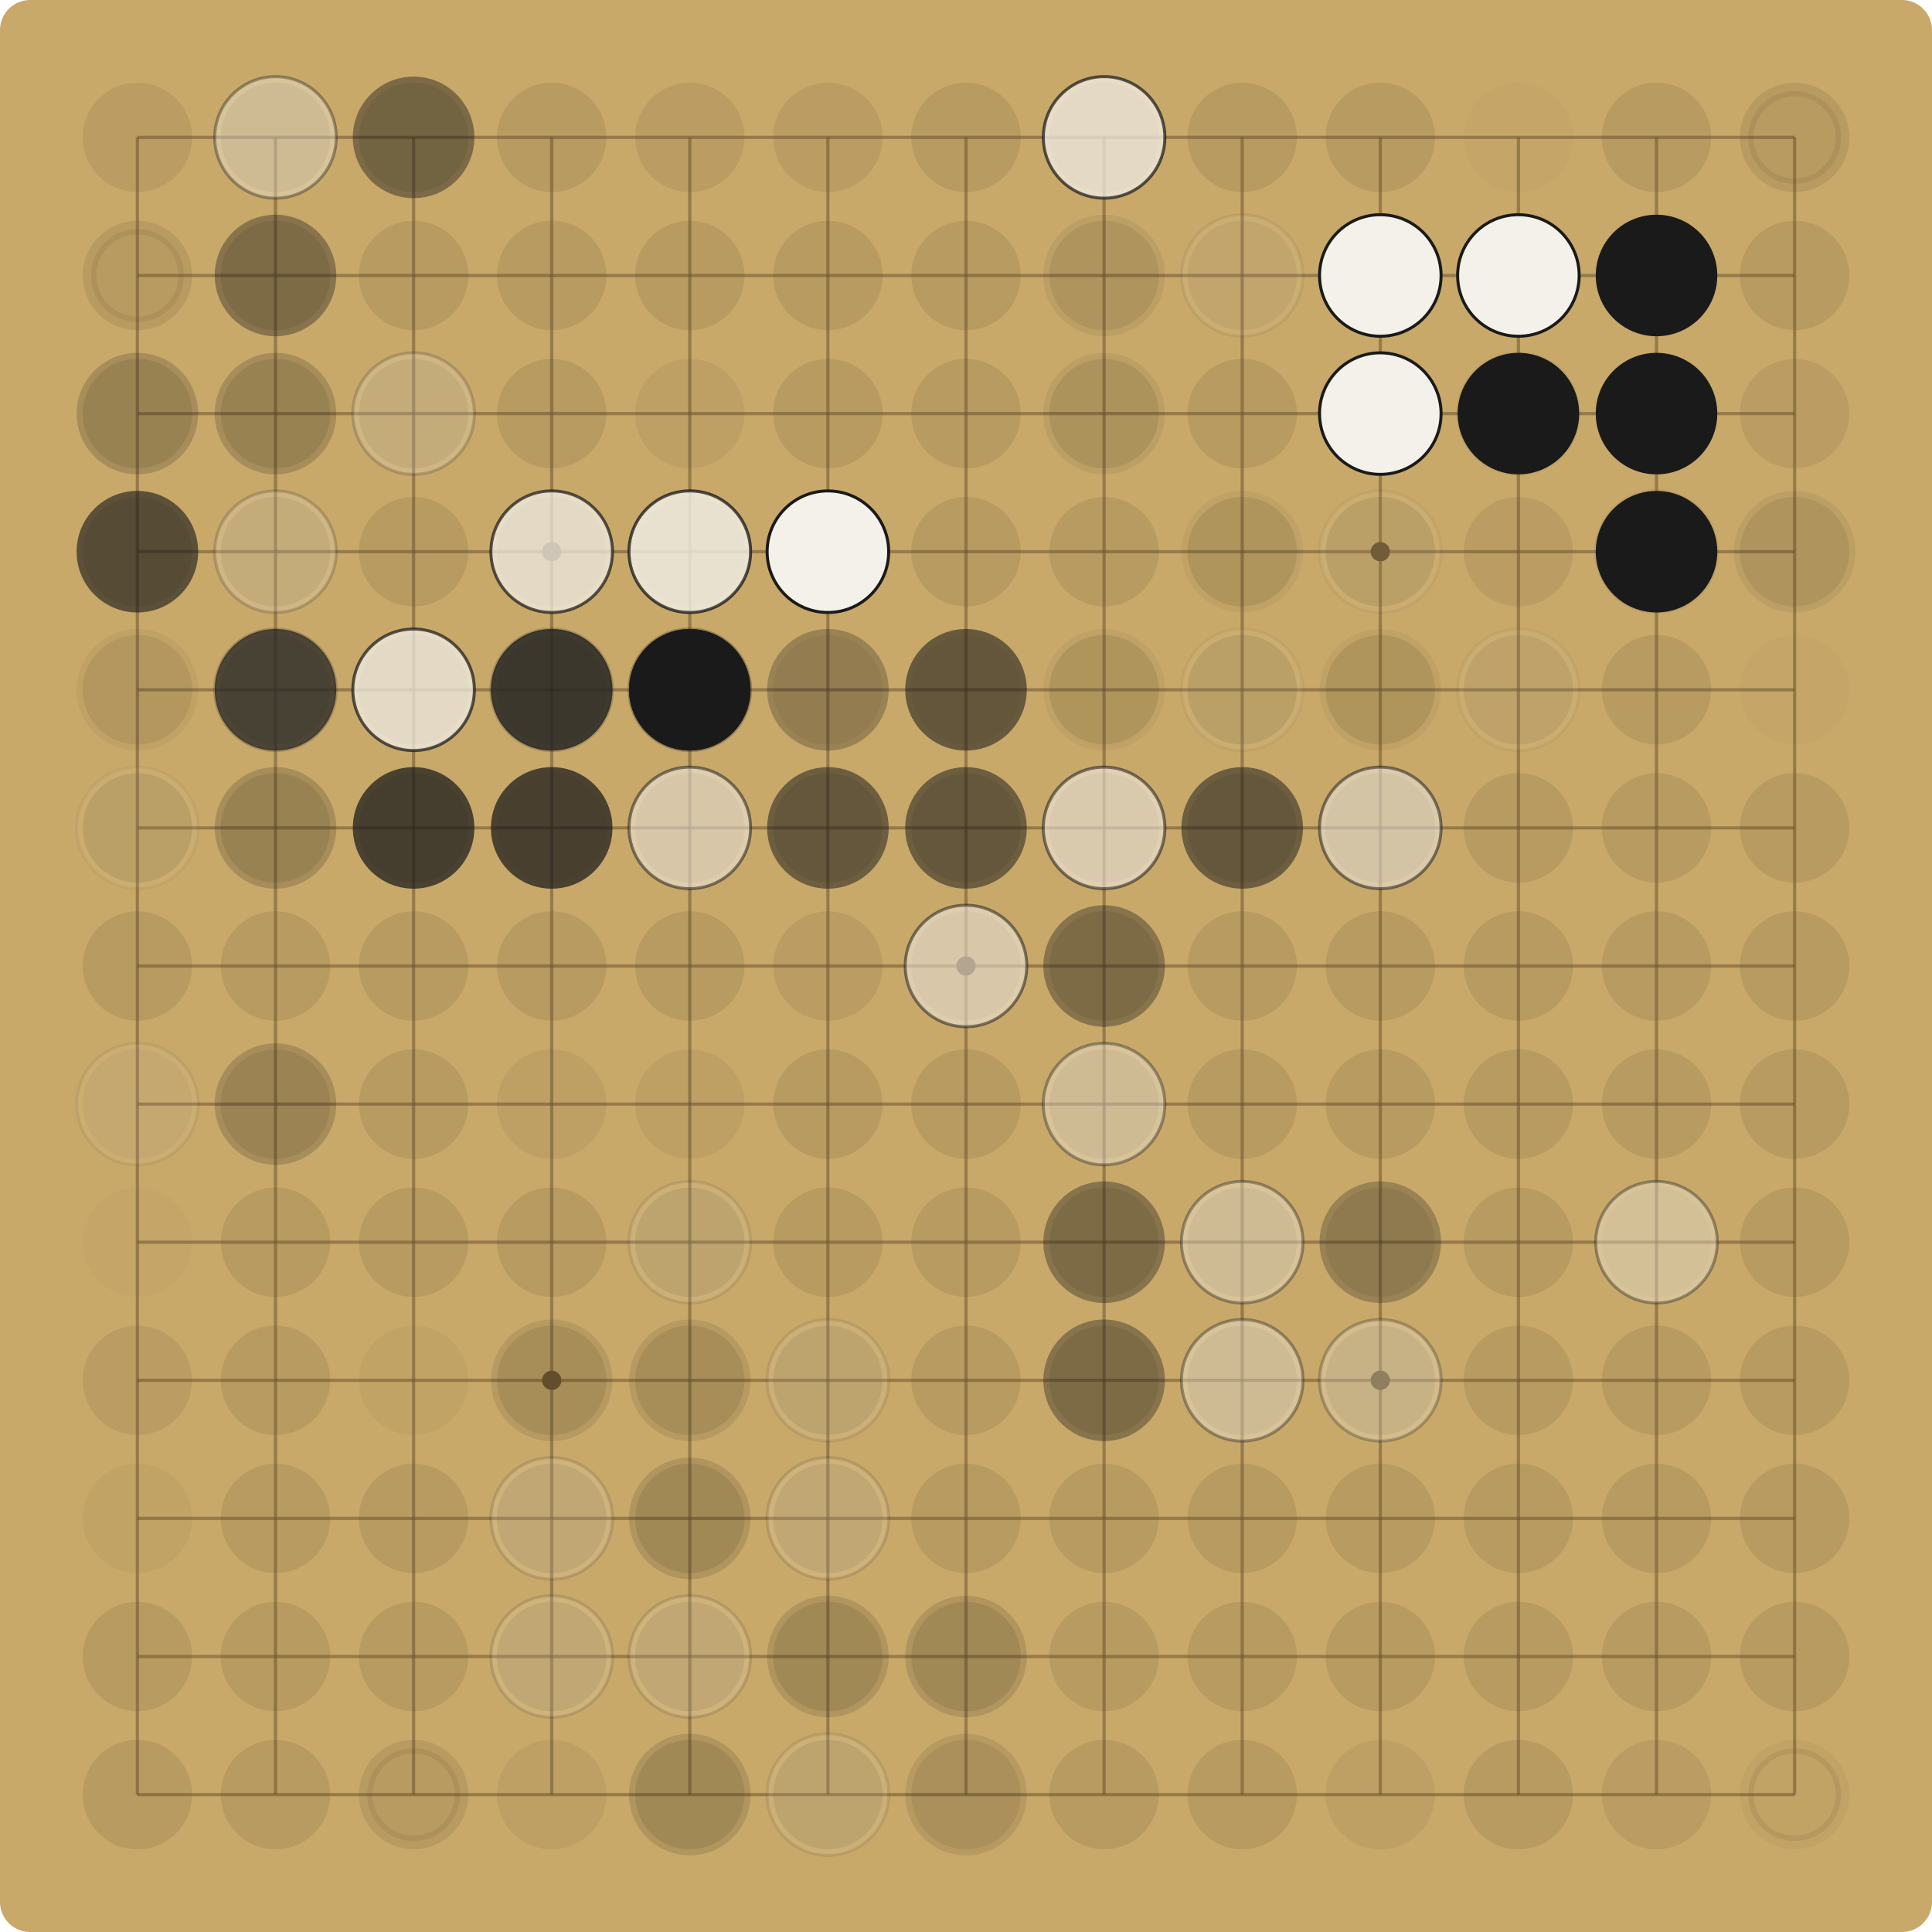
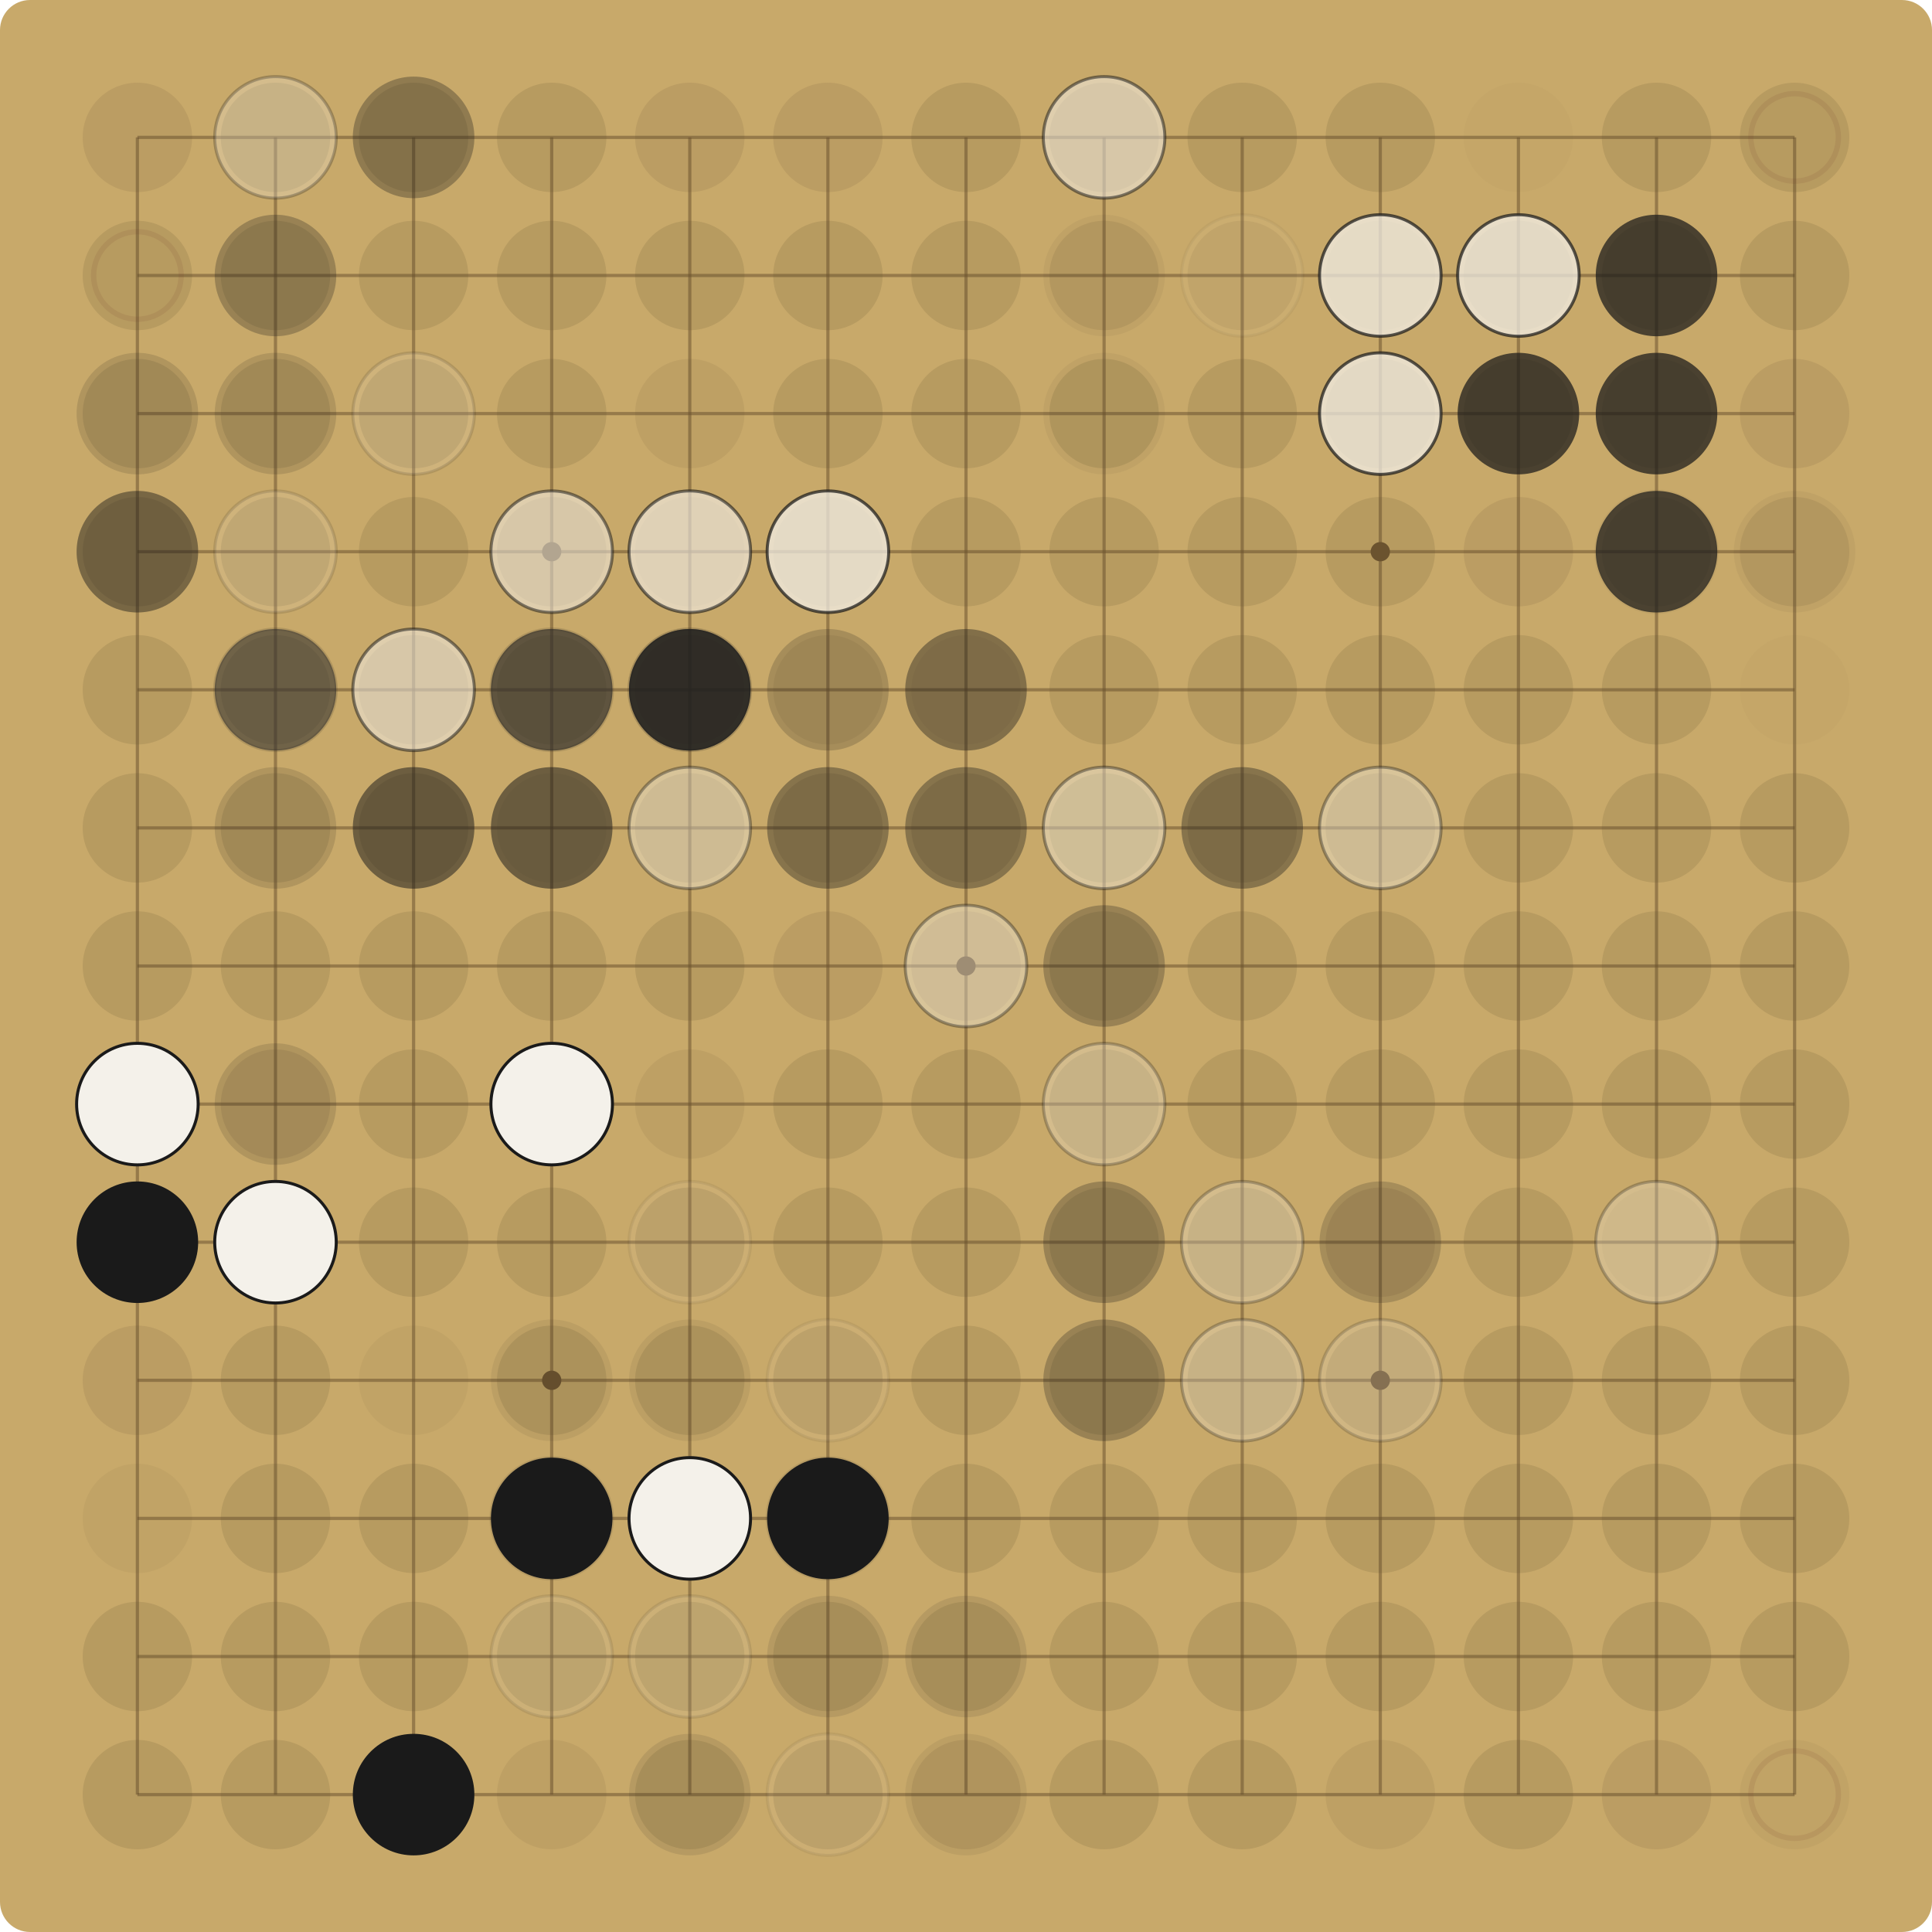
<svg xmlns="http://www.w3.org/2000/svg" viewBox="0 0 900.00 900.00" width="900" height="900">
  <rect x="0" y="0" width="900.00" height="900.00" fill="#C8A96A" rx="14" />
  <g stroke="#6E5530" stroke-opacity="0.55" stroke-width="1.5">
    <line x1="64.00" y1="64.00" x2="64.00" y2="836.00" />
    <line x1="64.00" y1="64.00" x2="836.00" y2="64.00" />
    <line x1="128.33" y1="64.00" x2="128.33" y2="836.00" />
    <line x1="64.00" y1="128.33" x2="836.00" y2="128.33" />
    <line x1="192.67" y1="64.00" x2="192.67" y2="836.00" />
    <line x1="64.00" y1="192.67" x2="836.00" y2="192.67" />
    <line x1="257.00" y1="64.00" x2="257.00" y2="836.00" />
    <line x1="64.00" y1="257.00" x2="836.00" y2="257.00" />
    <line x1="321.33" y1="64.00" x2="321.33" y2="836.00" />
    <line x1="64.00" y1="321.33" x2="836.00" y2="321.33" />
    <line x1="385.67" y1="64.00" x2="385.67" y2="836.00" />
    <line x1="64.00" y1="385.67" x2="836.00" y2="385.67" />
    <line x1="450.00" y1="64.00" x2="450.00" y2="836.00" />
    <line x1="64.00" y1="450.00" x2="836.00" y2="450.00" />
    <line x1="514.33" y1="64.00" x2="514.33" y2="836.00" />
    <line x1="64.00" y1="514.33" x2="836.00" y2="514.33" />
    <line x1="578.67" y1="64.00" x2="578.67" y2="836.00" />
    <line x1="64.00" y1="578.67" x2="836.00" y2="578.67" />
    <line x1="643.00" y1="64.00" x2="643.00" y2="836.00" />
    <line x1="64.00" y1="643.00" x2="836.00" y2="643.00" />
    <line x1="707.33" y1="64.00" x2="707.33" y2="836.00" />
    <line x1="64.00" y1="707.33" x2="836.00" y2="707.33" />
    <line x1="771.67" y1="64.00" x2="771.67" y2="836.00" />
    <line x1="64.00" y1="771.67" x2="836.00" y2="771.67" />
    <line x1="836.00" y1="64.00" x2="836.00" y2="836.00" />
    <line x1="64.00" y1="836.00" x2="836.00" y2="836.00" />
  </g>
  <g fill="#6E5530">
    <circle cx="257.00" cy="257.00" r="4.5" />
    <circle cx="257.00" cy="643.00" r="4.5" />
    <circle cx="643.00" cy="257.00" r="4.5" />
    <circle cx="643.00" cy="643.00" r="4.5" />
    <circle cx="450.00" cy="450.00" r="4.5" />
  </g>
  <circle cx="64.00" cy="64.00" r="25.48" fill="#5C4A2E" fill-opacity="0.12" />
  <circle cx="128.33" cy="64.00" r="25.48" fill="#5C4A2E" fill-opacity="0.15" />
-   <circle cx="128.33" cy="64.00" r="28.31" fill="#F4F1EA" fill-opacity="0.37" />
-   <circle cx="128.33" cy="64.00" r="28.31" fill="none" stroke="#1A1A1A" stroke-opacity="0.37" stroke-width="1.4" />
+   <circle cx="128.33" cy="64.00" r="28.31" fill="#F4F1EA" fill-opacity="0.27" />
+   <circle cx="128.33" cy="64.00" r="28.31" fill="none" stroke="#1A1A1A" stroke-opacity="0.27" stroke-width="1.4" />
  <circle cx="192.67" cy="64.00" r="25.48" fill="#5C4A2E" fill-opacity="0.15" />
-   <circle cx="192.67" cy="64.00" r="28.31" fill="#1A1A1A" fill-opacity="0.10" />
-   <circle cx="192.67" cy="64.00" r="28.31" fill="#1A1A1A" fill-opacity="0.37" />
+   <circle cx="192.67" cy="64.00" r="28.31" fill="#1A1A1A" fill-opacity="0.07" />
+   <circle cx="192.67" cy="64.00" r="28.31" fill="#1A1A1A" fill-opacity="0.27" />
  <circle cx="257.00" cy="64.00" r="25.48" fill="#5C4A2E" fill-opacity="0.15" />
  <circle cx="321.33" cy="64.00" r="25.48" fill="#5C4A2E" fill-opacity="0.12" />
  <circle cx="385.67" cy="64.00" r="25.48" fill="#5C4A2E" fill-opacity="0.12" />
  <circle cx="450.00" cy="64.00" r="25.48" fill="#5C4A2E" fill-opacity="0.15" />
  <circle cx="514.33" cy="64.00" r="25.48" fill="#5C4A2E" fill-opacity="0.15" />
-   <circle cx="514.33" cy="64.00" r="28.31" fill="#F4F1EA" fill-opacity="0.72" />
-   <circle cx="514.33" cy="64.00" r="28.31" fill="none" stroke="#1A1A1A" stroke-opacity="0.72" stroke-width="1.4" />
+   <circle cx="514.33" cy="64.00" r="28.31" fill="#F4F1EA" fill-opacity="0.52" />
+   <circle cx="514.33" cy="64.00" r="28.31" fill="none" stroke="#1A1A1A" stroke-opacity="0.52" stroke-width="1.4" />
  <circle cx="578.67" cy="64.00" r="25.48" fill="#5C4A2E" fill-opacity="0.15" />
  <circle cx="643.00" cy="64.00" r="25.48" fill="#5C4A2E" fill-opacity="0.15" />
  <circle cx="707.33" cy="64.00" r="25.48" fill="#5C4A2E" fill-opacity="0.03" />
  <circle cx="771.67" cy="64.00" r="25.48" fill="#5C4A2E" fill-opacity="0.15" />
  <circle cx="836.00" cy="64.00" r="25.48" fill="#5C4A2E" fill-opacity="0.15" />
  <circle cx="836.00" cy="64.00" r="20.38" fill="none" stroke="#7A3B2E" stroke-opacity="0.12" stroke-width="2.5" />
  <circle cx="64.00" cy="128.33" r="25.48" fill="#5C4A2E" fill-opacity="0.15" />
  <circle cx="64.00" cy="128.33" r="20.38" fill="none" stroke="#7A3B2E" stroke-opacity="0.12" stroke-width="2.5" />
  <circle cx="128.33" cy="128.33" r="25.48" fill="#5C4A2E" fill-opacity="0.15" />
-   <circle cx="128.33" cy="128.33" r="28.31" fill="#1A1A1A" fill-opacity="0.37" />
+   <circle cx="128.33" cy="128.33" r="28.31" fill="#1A1A1A" fill-opacity="0.27" />
  <circle cx="192.67" cy="128.33" r="25.48" fill="#5C4A2E" fill-opacity="0.15" />
  <circle cx="257.00" cy="128.33" r="25.48" fill="#5C4A2E" fill-opacity="0.15" />
  <circle cx="321.33" cy="128.33" r="25.48" fill="#5C4A2E" fill-opacity="0.15" />
  <circle cx="385.67" cy="128.33" r="25.48" fill="#5C4A2E" fill-opacity="0.15" />
  <circle cx="450.00" cy="128.33" r="25.48" fill="#5C4A2E" fill-opacity="0.15" />
  <circle cx="514.33" cy="128.33" r="25.48" fill="#5C4A2E" fill-opacity="0.12" />
-   <circle cx="514.33" cy="128.33" r="28.31" fill="#1A1A1A" fill-opacity="0.07" />
+   <circle cx="514.33" cy="128.33" r="28.31" fill="#1A1A1A" fill-opacity="0.05" />
  <circle cx="578.67" cy="128.33" r="25.48" fill="#5C4A2E" fill-opacity="0.09" />
-   <circle cx="578.67" cy="128.33" r="28.31" fill="#F4F1EA" fill-opacity="0.07" />
-   <circle cx="578.67" cy="128.33" r="28.31" fill="none" stroke="#1A1A1A" stroke-opacity="0.07" stroke-width="1.4" />
+   <circle cx="578.67" cy="128.33" r="28.31" fill="#F4F1EA" fill-opacity="0.05" />
+   <circle cx="578.67" cy="128.33" r="28.31" fill="none" stroke="#1A1A1A" stroke-opacity="0.05" stroke-width="1.4" />
  <circle cx="643.00" cy="128.33" r="25.48" fill="#5C4A2E" fill-opacity="0.09" />
-   <circle cx="643.00" cy="128.33" r="28.31" fill="#F4F1EA" fill-opacity="1.00" />
-   <circle cx="643.00" cy="128.33" r="28.31" fill="none" stroke="#1A1A1A" stroke-opacity="1.00" stroke-width="1.4" />
+   <circle cx="643.00" cy="128.33" r="28.31" fill="#F4F1EA" fill-opacity="0.72" />
+   <circle cx="643.00" cy="128.33" r="28.31" fill="none" stroke="#1A1A1A" stroke-opacity="0.72" stroke-width="1.4" />
  <circle cx="707.33" cy="128.33" r="25.48" fill="#5C4A2E" fill-opacity="0.15" />
-   <circle cx="707.33" cy="128.33" r="28.31" fill="#F4F1EA" fill-opacity="1.00" />
-   <circle cx="707.33" cy="128.33" r="28.31" fill="none" stroke="#1A1A1A" stroke-opacity="1.00" stroke-width="1.4" />
+   <circle cx="707.33" cy="128.33" r="28.31" fill="#F4F1EA" fill-opacity="0.72" />
+   <circle cx="707.33" cy="128.33" r="28.31" fill="none" stroke="#1A1A1A" stroke-opacity="0.72" stroke-width="1.4" />
  <circle cx="771.67" cy="128.33" r="25.48" fill="#5C4A2E" fill-opacity="0.15" />
-   <circle cx="771.67" cy="128.33" r="28.31" fill="#1A1A1A" fill-opacity="1.00" />
+   <circle cx="771.67" cy="128.33" r="28.31" fill="#1A1A1A" fill-opacity="0.72" />
  <circle cx="836.00" cy="128.33" r="25.48" fill="#5C4A2E" fill-opacity="0.15" />
  <circle cx="64.00" cy="192.67" r="25.48" fill="#5C4A2E" fill-opacity="0.15" />
-   <circle cx="64.00" cy="192.67" r="28.31" fill="#1A1A1A" fill-opacity="0.19" />
+   <circle cx="64.00" cy="192.67" r="28.31" fill="#1A1A1A" fill-opacity="0.14" />
  <circle cx="128.33" cy="192.67" r="25.48" fill="#5C4A2E" fill-opacity="0.15" />
-   <circle cx="128.33" cy="192.67" r="28.31" fill="#1A1A1A" fill-opacity="0.19" />
+   <circle cx="128.33" cy="192.67" r="28.31" fill="#1A1A1A" fill-opacity="0.14" />
  <circle cx="192.67" cy="192.67" r="25.48" fill="#5C4A2E" fill-opacity="0.15" />
-   <circle cx="192.67" cy="192.67" r="28.31" fill="#F4F1EA" fill-opacity="0.19" />
-   <circle cx="192.67" cy="192.67" r="28.31" fill="none" stroke="#1A1A1A" stroke-opacity="0.19" stroke-width="1.4" />
+   <circle cx="192.67" cy="192.67" r="28.31" fill="#F4F1EA" fill-opacity="0.14" />
+   <circle cx="192.67" cy="192.67" r="28.31" fill="none" stroke="#1A1A1A" stroke-opacity="0.14" stroke-width="1.4" />
  <circle cx="257.00" cy="192.67" r="25.48" fill="#5C4A2E" fill-opacity="0.15" />
  <circle cx="321.33" cy="192.67" r="25.48" fill="#5C4A2E" fill-opacity="0.09" />
  <circle cx="385.67" cy="192.67" r="25.48" fill="#5C4A2E" fill-opacity="0.15" />
  <circle cx="450.00" cy="192.67" r="25.48" fill="#5C4A2E" fill-opacity="0.15" />
  <circle cx="514.33" cy="192.67" r="25.48" fill="#5C4A2E" fill-opacity="0.15" />
-   <circle cx="514.33" cy="192.67" r="28.31" fill="#1A1A1A" fill-opacity="0.07" />
+   <circle cx="514.33" cy="192.67" r="28.31" fill="#1A1A1A" fill-opacity="0.05" />
  <circle cx="578.67" cy="192.67" r="25.48" fill="#5C4A2E" fill-opacity="0.15" />
  <circle cx="643.00" cy="192.67" r="25.48" fill="#5C4A2E" fill-opacity="0.15" />
-   <circle cx="643.00" cy="192.67" r="28.31" fill="#F4F1EA" fill-opacity="1.00" />
-   <circle cx="643.00" cy="192.67" r="28.31" fill="none" stroke="#1A1A1A" stroke-opacity="1.00" stroke-width="1.4" />
+   <circle cx="643.00" cy="192.67" r="28.31" fill="#F4F1EA" fill-opacity="0.72" />
+   <circle cx="643.00" cy="192.67" r="28.31" fill="none" stroke="#1A1A1A" stroke-opacity="0.72" stroke-width="1.4" />
  <circle cx="707.33" cy="192.67" r="25.48" fill="#5C4A2E" fill-opacity="0.15" />
-   <circle cx="707.33" cy="192.67" r="28.31" fill="#F4F1EA" fill-opacity="0.05" />
-   <circle cx="707.33" cy="192.67" r="28.31" fill="none" stroke="#1A1A1A" stroke-opacity="0.05" stroke-width="1.4" />
-   <circle cx="707.33" cy="192.67" r="28.31" fill="#1A1A1A" fill-opacity="1.00" />
+   <circle cx="707.33" cy="192.67" r="28.31" fill="#1A1A1A" fill-opacity="0.72" />
  <circle cx="771.67" cy="192.67" r="25.48" fill="#5C4A2E" fill-opacity="0.12" />
-   <circle cx="771.67" cy="192.67" r="28.31" fill="#1A1A1A" fill-opacity="1.00" />
+   <circle cx="771.67" cy="192.67" r="28.31" fill="#1A1A1A" fill-opacity="0.72" />
  <circle cx="836.00" cy="192.67" r="25.48" fill="#5C4A2E" fill-opacity="0.12" />
  <circle cx="64.00" cy="257.00" r="25.48" fill="#5C4A2E" fill-opacity="0.15" />
-   <circle cx="64.00" cy="257.00" r="28.31" fill="#1A1A1A" fill-opacity="0.19" />
-   <circle cx="64.00" cy="257.00" r="28.31" fill="#1A1A1A" fill-opacity="0.52" />
+   <circle cx="64.00" cy="257.00" r="28.31" fill="#1A1A1A" fill-opacity="0.14" />
+   <circle cx="64.00" cy="257.00" r="28.31" fill="#1A1A1A" fill-opacity="0.37" />
  <circle cx="128.33" cy="257.00" r="25.48" fill="#5C4A2E" fill-opacity="0.15" />
-   <circle cx="128.33" cy="257.00" r="28.31" fill="#F4F1EA" fill-opacity="0.19" />
-   <circle cx="128.33" cy="257.00" r="28.31" fill="none" stroke="#1A1A1A" stroke-opacity="0.19" stroke-width="1.4" />
+   <circle cx="128.33" cy="257.00" r="28.31" fill="#F4F1EA" fill-opacity="0.14" />
+   <circle cx="128.33" cy="257.00" r="28.31" fill="none" stroke="#1A1A1A" stroke-opacity="0.14" stroke-width="1.4" />
  <circle cx="192.67" cy="257.00" r="25.48" fill="#5C4A2E" fill-opacity="0.15" />
  <circle cx="257.00" cy="257.00" r="25.48" fill="#5C4A2E" fill-opacity="0.15" />
-   <circle cx="257.00" cy="257.00" r="28.31" fill="#F4F1EA" fill-opacity="0.72" />
-   <circle cx="257.00" cy="257.00" r="28.31" fill="none" stroke="#1A1A1A" stroke-opacity="0.72" stroke-width="1.4" />
+   <circle cx="257.00" cy="257.00" r="28.31" fill="#F4F1EA" fill-opacity="0.52" />
+   <circle cx="257.00" cy="257.00" r="28.31" fill="none" stroke="#1A1A1A" stroke-opacity="0.52" stroke-width="1.4" />
  <circle cx="321.33" cy="257.00" r="25.48" fill="#5C4A2E" fill-opacity="0.09" />
-   <circle cx="321.33" cy="257.00" r="28.31" fill="#F4F1EA" fill-opacity="0.27" />
-   <circle cx="321.33" cy="257.00" r="28.31" fill="none" stroke="#1A1A1A" stroke-opacity="0.27" stroke-width="1.4" />
-   <circle cx="321.33" cy="257.00" r="28.31" fill="#F4F1EA" fill-opacity="0.72" />
-   <circle cx="321.33" cy="257.00" r="28.31" fill="none" stroke="#1A1A1A" stroke-opacity="0.72" stroke-width="1.4" />
+   <circle cx="321.33" cy="257.00" r="28.31" fill="#F4F1EA" fill-opacity="0.19" />
+   <circle cx="321.33" cy="257.00" r="28.31" fill="none" stroke="#1A1A1A" stroke-opacity="0.19" stroke-width="1.4" />
+   <circle cx="321.33" cy="257.00" r="28.31" fill="#F4F1EA" fill-opacity="0.52" />
+   <circle cx="321.33" cy="257.00" r="28.31" fill="none" stroke="#1A1A1A" stroke-opacity="0.52" stroke-width="1.4" />
  <circle cx="385.67" cy="257.00" r="25.48" fill="#5C4A2E" fill-opacity="0.12" />
-   <circle cx="385.67" cy="257.00" r="28.31" fill="#F4F1EA" fill-opacity="1.00" />
-   <circle cx="385.67" cy="257.00" r="28.31" fill="none" stroke="#1A1A1A" stroke-opacity="1.00" stroke-width="1.4" />
+   <circle cx="385.67" cy="257.00" r="28.31" fill="#F4F1EA" fill-opacity="0.72" />
+   <circle cx="385.67" cy="257.00" r="28.31" fill="none" stroke="#1A1A1A" stroke-opacity="0.72" stroke-width="1.4" />
  <circle cx="450.00" cy="257.00" r="25.48" fill="#5C4A2E" fill-opacity="0.15" />
  <circle cx="514.33" cy="257.00" r="25.48" fill="#5C4A2E" fill-opacity="0.15" />
  <circle cx="578.67" cy="257.00" r="25.48" fill="#5C4A2E" fill-opacity="0.15" />
-   <circle cx="578.67" cy="257.00" r="28.31" fill="#1A1A1A" fill-opacity="0.05" />
  <circle cx="643.00" cy="257.00" r="25.48" fill="#5C4A2E" fill-opacity="0.15" />
-   <circle cx="643.00" cy="257.00" r="28.31" fill="#F4F1EA" fill-opacity="0.05" />
-   <circle cx="643.00" cy="257.00" r="28.31" fill="none" stroke="#1A1A1A" stroke-opacity="0.05" stroke-width="1.4" />
  <circle cx="707.33" cy="257.00" r="25.48" fill="#5C4A2E" fill-opacity="0.12" />
  <circle cx="771.67" cy="257.00" r="25.48" fill="#5C4A2E" fill-opacity="0.12" />
-   <circle cx="771.67" cy="257.00" r="28.31" fill="#F4F1EA" fill-opacity="0.07" />
-   <circle cx="771.67" cy="257.00" r="28.31" fill="none" stroke="#1A1A1A" stroke-opacity="0.07" stroke-width="1.4" />
-   <circle cx="771.67" cy="257.00" r="28.31" fill="#1A1A1A" fill-opacity="1.00" />
+   <circle cx="771.67" cy="257.00" r="28.31" fill="#F4F1EA" fill-opacity="0.05" />
+   <circle cx="771.67" cy="257.00" r="28.31" fill="none" stroke="#1A1A1A" stroke-opacity="0.05" stroke-width="1.4" />
+   <circle cx="771.67" cy="257.00" r="28.31" fill="#1A1A1A" fill-opacity="0.72" />
  <circle cx="836.00" cy="257.00" r="25.48" fill="#5C4A2E" fill-opacity="0.12" />
-   <circle cx="836.00" cy="257.00" r="28.31" fill="#1A1A1A" fill-opacity="0.07" />
-   <circle cx="64.00" cy="321.33" r="25.48" fill="#5C4A2E" fill-opacity="0.12" />
-   <circle cx="64.00" cy="321.33" r="28.31" fill="#1A1A1A" fill-opacity="0.05" />
+   <circle cx="836.00" cy="257.00" r="28.31" fill="#1A1A1A" fill-opacity="0.05" />
+   <circle cx="64.00" cy="321.33" r="25.48" fill="#5C4A2E" fill-opacity="0.15" />
  <circle cx="128.33" cy="321.33" r="25.48" fill="#5C4A2E" fill-opacity="0.15" />
-   <circle cx="128.33" cy="321.33" r="28.31" fill="#F4F1EA" fill-opacity="0.19" />
-   <circle cx="128.33" cy="321.33" r="28.31" fill="none" stroke="#1A1A1A" stroke-opacity="0.19" stroke-width="1.4" />
-   <circle cx="128.33" cy="321.33" r="28.31" fill="#1A1A1A" fill-opacity="0.72" />
+   <circle cx="128.33" cy="321.33" r="28.31" fill="#F4F1EA" fill-opacity="0.14" />
+   <circle cx="128.33" cy="321.33" r="28.31" fill="none" stroke="#1A1A1A" stroke-opacity="0.14" stroke-width="1.4" />
+   <circle cx="128.33" cy="321.33" r="28.31" fill="#1A1A1A" fill-opacity="0.52" />
  <circle cx="192.67" cy="321.33" r="25.48" fill="#5C4A2E" fill-opacity="0.15" />
-   <circle cx="192.67" cy="321.33" r="28.31" fill="#F4F1EA" fill-opacity="0.72" />
-   <circle cx="192.67" cy="321.33" r="28.31" fill="none" stroke="#1A1A1A" stroke-opacity="0.72" stroke-width="1.4" />
+   <circle cx="192.67" cy="321.33" r="28.31" fill="#F4F1EA" fill-opacity="0.52" />
+   <circle cx="192.67" cy="321.33" r="28.31" fill="none" stroke="#1A1A1A" stroke-opacity="0.52" stroke-width="1.4" />
  <circle cx="257.00" cy="321.33" r="25.48" fill="#5C4A2E" fill-opacity="0.15" />
-   <circle cx="257.00" cy="321.33" r="28.31" fill="#F4F1EA" fill-opacity="0.19" />
-   <circle cx="257.00" cy="321.33" r="28.31" fill="none" stroke="#1A1A1A" stroke-opacity="0.19" stroke-width="1.4" />
-   <circle cx="257.00" cy="321.33" r="28.31" fill="#1A1A1A" fill-opacity="0.27" />
-   <circle cx="257.00" cy="321.33" r="28.31" fill="#1A1A1A" fill-opacity="0.72" />
+   <circle cx="257.00" cy="321.33" r="28.31" fill="#F4F1EA" fill-opacity="0.14" />
+   <circle cx="257.00" cy="321.33" r="28.31" fill="none" stroke="#1A1A1A" stroke-opacity="0.14" stroke-width="1.4" />
+   <circle cx="257.00" cy="321.33" r="28.31" fill="#1A1A1A" fill-opacity="0.19" />
+   <circle cx="257.00" cy="321.33" r="28.31" fill="#1A1A1A" fill-opacity="0.52" />
  <circle cx="321.33" cy="321.33" r="25.48" fill="#5C4A2E" fill-opacity="0.15" />
-   <circle cx="321.33" cy="321.33" r="28.31" fill="#F4F1EA" fill-opacity="0.27" />
-   <circle cx="321.33" cy="321.33" r="28.31" fill="none" stroke="#1A1A1A" stroke-opacity="0.27" stroke-width="1.4" />
+   <circle cx="321.33" cy="321.33" r="28.31" fill="#F4F1EA" fill-opacity="0.19" />
+   <circle cx="321.33" cy="321.33" r="28.31" fill="none" stroke="#1A1A1A" stroke-opacity="0.19" stroke-width="1.4" />
+   <circle cx="321.33" cy="321.33" r="28.31" fill="#1A1A1A" fill-opacity="0.52" />
  <circle cx="321.33" cy="321.33" r="28.31" fill="#1A1A1A" fill-opacity="0.72" />
-   <circle cx="321.33" cy="321.33" r="28.31" fill="#1A1A1A" fill-opacity="1.00" />
  <circle cx="385.67" cy="321.33" r="25.48" fill="#5C4A2E" fill-opacity="0.09" />
-   <circle cx="385.67" cy="321.33" r="28.31" fill="#1A1A1A" fill-opacity="0.27" />
+   <circle cx="385.67" cy="321.33" r="28.31" fill="#1A1A1A" fill-opacity="0.19" />
  <circle cx="450.00" cy="321.33" r="25.48" fill="#5C4A2E" fill-opacity="0.06" />
-   <circle cx="450.00" cy="321.33" r="28.31" fill="#1A1A1A" fill-opacity="0.07" />
-   <circle cx="450.00" cy="321.33" r="28.31" fill="#1A1A1A" fill-opacity="0.52" />
+   <circle cx="450.00" cy="321.33" r="28.31" fill="#1A1A1A" fill-opacity="0.05" />
+   <circle cx="450.00" cy="321.33" r="28.31" fill="#1A1A1A" fill-opacity="0.37" />
  <circle cx="514.33" cy="321.33" r="25.48" fill="#5C4A2E" fill-opacity="0.15" />
-   <circle cx="514.33" cy="321.33" r="28.31" fill="#1A1A1A" fill-opacity="0.05" />
  <circle cx="578.67" cy="321.33" r="25.48" fill="#5C4A2E" fill-opacity="0.15" />
-   <circle cx="578.67" cy="321.33" r="28.31" fill="#F4F1EA" fill-opacity="0.05" />
-   <circle cx="578.67" cy="321.33" r="28.31" fill="none" stroke="#1A1A1A" stroke-opacity="0.05" stroke-width="1.4" />
  <circle cx="643.00" cy="321.33" r="25.48" fill="#5C4A2E" fill-opacity="0.15" />
-   <circle cx="643.00" cy="321.33" r="28.31" fill="#1A1A1A" fill-opacity="0.05" />
-   <circle cx="707.33" cy="321.33" r="25.48" fill="#5C4A2E" fill-opacity="0.12" />
-   <circle cx="707.33" cy="321.33" r="28.31" fill="#F4F1EA" fill-opacity="0.05" />
-   <circle cx="707.33" cy="321.33" r="28.31" fill="none" stroke="#1A1A1A" stroke-opacity="0.05" stroke-width="1.4" />
+   <circle cx="707.33" cy="321.33" r="25.48" fill="#5C4A2E" fill-opacity="0.15" />
  <circle cx="771.67" cy="321.33" r="25.48" fill="#5C4A2E" fill-opacity="0.15" />
  <circle cx="836.00" cy="321.33" r="25.48" fill="#5C4A2E" fill-opacity="0.03" />
  <circle cx="64.00" cy="385.67" r="25.48" fill="#5C4A2E" fill-opacity="0.15" />
-   <circle cx="64.00" cy="385.67" r="28.31" fill="#F4F1EA" fill-opacity="0.05" />
-   <circle cx="64.00" cy="385.67" r="28.31" fill="none" stroke="#1A1A1A" stroke-opacity="0.05" stroke-width="1.4" />
  <circle cx="128.33" cy="385.67" r="25.48" fill="#5C4A2E" fill-opacity="0.15" />
-   <circle cx="128.33" cy="385.67" r="28.31" fill="#1A1A1A" fill-opacity="0.19" />
+   <circle cx="128.33" cy="385.67" r="28.31" fill="#1A1A1A" fill-opacity="0.14" />
  <circle cx="192.67" cy="385.67" r="25.48" fill="#5C4A2E" fill-opacity="0.15" />
-   <circle cx="192.67" cy="385.67" r="28.31" fill="#1A1A1A" fill-opacity="0.72" />
+   <circle cx="192.67" cy="385.67" r="28.31" fill="#1A1A1A" fill-opacity="0.52" />
  <circle cx="257.00" cy="385.67" r="25.48" fill="#5C4A2E" fill-opacity="0.06" />
-   <circle cx="257.00" cy="385.67" r="28.31" fill="#1A1A1A" fill-opacity="0.72" />
+   <circle cx="257.00" cy="385.67" r="28.31" fill="#1A1A1A" fill-opacity="0.52" />
  <circle cx="321.33" cy="385.67" r="25.48" fill="#5C4A2E" fill-opacity="0.15" />
-   <circle cx="321.33" cy="385.67" r="28.31" fill="#F4F1EA" fill-opacity="0.52" />
-   <circle cx="321.33" cy="385.67" r="28.31" fill="none" stroke="#1A1A1A" stroke-opacity="0.52" stroke-width="1.4" />
+   <circle cx="321.33" cy="385.67" r="28.31" fill="#F4F1EA" fill-opacity="0.37" />
+   <circle cx="321.33" cy="385.67" r="28.31" fill="none" stroke="#1A1A1A" stroke-opacity="0.37" stroke-width="1.4" />
  <circle cx="385.67" cy="385.67" r="25.48" fill="#5C4A2E" fill-opacity="0.15" />
-   <circle cx="385.67" cy="385.67" r="28.31" fill="#1A1A1A" fill-opacity="0.52" />
+   <circle cx="385.67" cy="385.67" r="28.31" fill="#1A1A1A" fill-opacity="0.37" />
  <circle cx="450.00" cy="385.67" r="25.48" fill="#5C4A2E" fill-opacity="0.15" />
-   <circle cx="450.00" cy="385.67" r="28.31" fill="#1A1A1A" fill-opacity="0.52" />
+   <circle cx="450.00" cy="385.67" r="28.31" fill="#1A1A1A" fill-opacity="0.37" />
  <circle cx="514.33" cy="385.67" r="25.48" fill="#5C4A2E" fill-opacity="0.15" />
-   <circle cx="514.33" cy="385.67" r="28.31" fill="#F4F1EA" fill-opacity="0.07" />
-   <circle cx="514.33" cy="385.67" r="28.31" fill="none" stroke="#1A1A1A" stroke-opacity="0.07" stroke-width="1.4" />
-   <circle cx="514.33" cy="385.67" r="28.31" fill="#F4F1EA" fill-opacity="0.52" />
-   <circle cx="514.33" cy="385.67" r="28.31" fill="none" stroke="#1A1A1A" stroke-opacity="0.52" stroke-width="1.4" />
+   <circle cx="514.33" cy="385.67" r="28.31" fill="#F4F1EA" fill-opacity="0.05" />
+   <circle cx="514.33" cy="385.67" r="28.31" fill="none" stroke="#1A1A1A" stroke-opacity="0.05" stroke-width="1.4" />
+   <circle cx="514.33" cy="385.67" r="28.31" fill="#F4F1EA" fill-opacity="0.37" />
+   <circle cx="514.33" cy="385.67" r="28.31" fill="none" stroke="#1A1A1A" stroke-opacity="0.37" stroke-width="1.4" />
  <circle cx="578.67" cy="385.67" r="25.48" fill="#5C4A2E" fill-opacity="0.15" />
-   <circle cx="578.67" cy="385.67" r="28.31" fill="#1A1A1A" fill-opacity="0.52" />
+   <circle cx="578.67" cy="385.67" r="28.31" fill="#1A1A1A" fill-opacity="0.37" />
  <circle cx="643.00" cy="385.67" r="25.48" fill="#5C4A2E" fill-opacity="0.15" />
-   <circle cx="643.00" cy="385.67" r="28.31" fill="#1A1A1A" fill-opacity="0.05" />
-   <circle cx="643.00" cy="385.67" r="28.31" fill="#F4F1EA" fill-opacity="0.52" />
-   <circle cx="643.00" cy="385.67" r="28.31" fill="none" stroke="#1A1A1A" stroke-opacity="0.52" stroke-width="1.4" />
+   <circle cx="643.00" cy="385.67" r="28.31" fill="#F4F1EA" fill-opacity="0.37" />
+   <circle cx="643.00" cy="385.67" r="28.31" fill="none" stroke="#1A1A1A" stroke-opacity="0.37" stroke-width="1.4" />
  <circle cx="707.33" cy="385.67" r="25.48" fill="#5C4A2E" fill-opacity="0.15" />
  <circle cx="771.67" cy="385.67" r="25.48" fill="#5C4A2E" fill-opacity="0.15" />
  <circle cx="836.00" cy="385.67" r="25.48" fill="#5C4A2E" fill-opacity="0.15" />
  <circle cx="64.00" cy="450.00" r="25.48" fill="#5C4A2E" fill-opacity="0.15" />
  <circle cx="128.33" cy="450.00" r="25.48" fill="#5C4A2E" fill-opacity="0.15" />
  <circle cx="192.67" cy="450.00" r="25.48" fill="#5C4A2E" fill-opacity="0.15" />
  <circle cx="257.00" cy="450.00" r="25.48" fill="#5C4A2E" fill-opacity="0.15" />
  <circle cx="321.33" cy="450.00" r="25.48" fill="#5C4A2E" fill-opacity="0.15" />
  <circle cx="385.67" cy="450.00" r="25.48" fill="#5C4A2E" fill-opacity="0.12" />
  <circle cx="450.00" cy="450.00" r="25.48" fill="#5C4A2E" fill-opacity="0.12" />
-   <circle cx="450.00" cy="450.00" r="28.31" fill="#F4F1EA" fill-opacity="0.52" />
-   <circle cx="450.00" cy="450.00" r="28.31" fill="none" stroke="#1A1A1A" stroke-opacity="0.52" stroke-width="1.4" />
+   <circle cx="450.00" cy="450.00" r="28.31" fill="#F4F1EA" fill-opacity="0.37" />
+   <circle cx="450.00" cy="450.00" r="28.31" fill="none" stroke="#1A1A1A" stroke-opacity="0.37" stroke-width="1.4" />
  <circle cx="514.33" cy="450.00" r="25.48" fill="#5C4A2E" fill-opacity="0.15" />
-   <circle cx="514.33" cy="450.00" r="28.31" fill="#1A1A1A" fill-opacity="0.37" />
+   <circle cx="514.33" cy="450.00" r="28.31" fill="#1A1A1A" fill-opacity="0.27" />
  <circle cx="578.67" cy="450.00" r="25.48" fill="#5C4A2E" fill-opacity="0.15" />
  <circle cx="643.00" cy="450.00" r="25.48" fill="#5C4A2E" fill-opacity="0.15" />
  <circle cx="707.33" cy="450.00" r="25.48" fill="#5C4A2E" fill-opacity="0.15" />
  <circle cx="771.67" cy="450.00" r="25.48" fill="#5C4A2E" fill-opacity="0.15" />
  <circle cx="836.00" cy="450.00" r="25.48" fill="#5C4A2E" fill-opacity="0.15" />
  <circle cx="64.00" cy="514.33" r="25.48" fill="#5C4A2E" fill-opacity="0.06" />
-   <circle cx="64.00" cy="514.33" r="28.31" fill="#F4F1EA" fill-opacity="0.07" />
-   <circle cx="64.00" cy="514.33" r="28.31" fill="none" stroke="#1A1A1A" stroke-opacity="0.07" stroke-width="1.4" />
+   <circle cx="64.00" cy="514.33" r="28.31" fill="#F4F1EA" fill-opacity="0.05" />
+   <circle cx="64.00" cy="514.33" r="28.31" fill="none" stroke="#1A1A1A" stroke-opacity="0.05" stroke-width="1.4" />
+   <circle cx="64.00" cy="514.33" r="28.31" fill="#F4F1EA" fill-opacity="1.00" />
+   <circle cx="64.00" cy="514.33" r="28.31" fill="none" stroke="#1A1A1A" stroke-opacity="1.00" stroke-width="1.4" />
  <circle cx="128.33" cy="514.33" r="25.48" fill="#5C4A2E" fill-opacity="0.12" />
-   <circle cx="128.33" cy="514.33" r="28.31" fill="#1A1A1A" fill-opacity="0.19" />
+   <circle cx="128.33" cy="514.33" r="28.31" fill="#1A1A1A" fill-opacity="0.14" />
  <circle cx="192.67" cy="514.33" r="25.48" fill="#5C4A2E" fill-opacity="0.15" />
  <circle cx="257.00" cy="514.33" r="25.48" fill="#5C4A2E" fill-opacity="0.09" />
+   <circle cx="257.00" cy="514.33" r="28.31" fill="#F4F1EA" fill-opacity="1.00" />
+   <circle cx="257.00" cy="514.33" r="28.31" fill="none" stroke="#1A1A1A" stroke-opacity="1.00" stroke-width="1.4" />
  <circle cx="321.33" cy="514.33" r="25.48" fill="#5C4A2E" fill-opacity="0.09" />
  <circle cx="385.67" cy="514.33" r="25.48" fill="#5C4A2E" fill-opacity="0.15" />
  <circle cx="450.00" cy="514.33" r="25.48" fill="#5C4A2E" fill-opacity="0.15" />
  <circle cx="514.33" cy="514.33" r="25.48" fill="#5C4A2E" fill-opacity="0.15" />
-   <circle cx="514.33" cy="514.33" r="28.31" fill="#F4F1EA" fill-opacity="0.37" />
-   <circle cx="514.33" cy="514.33" r="28.31" fill="none" stroke="#1A1A1A" stroke-opacity="0.37" stroke-width="1.4" />
+   <circle cx="514.33" cy="514.33" r="28.31" fill="#F4F1EA" fill-opacity="0.27" />
+   <circle cx="514.33" cy="514.33" r="28.31" fill="none" stroke="#1A1A1A" stroke-opacity="0.27" stroke-width="1.4" />
  <circle cx="578.67" cy="514.33" r="25.48" fill="#5C4A2E" fill-opacity="0.15" />
  <circle cx="643.00" cy="514.33" r="25.48" fill="#5C4A2E" fill-opacity="0.15" />
  <circle cx="707.33" cy="514.33" r="25.48" fill="#5C4A2E" fill-opacity="0.15" />
  <circle cx="771.67" cy="514.33" r="25.48" fill="#5C4A2E" fill-opacity="0.15" />
  <circle cx="836.00" cy="514.33" r="25.48" fill="#5C4A2E" fill-opacity="0.15" />
  <circle cx="64.00" cy="578.67" r="25.48" fill="#5C4A2E" fill-opacity="0.03" />
+   <circle cx="64.00" cy="578.67" r="28.31" fill="#1A1A1A" fill-opacity="1.00" />
  <circle cx="128.33" cy="578.67" r="25.48" fill="#5C4A2E" fill-opacity="0.15" />
+   <circle cx="128.33" cy="578.67" r="28.31" fill="#F4F1EA" fill-opacity="1.00" />
+   <circle cx="128.33" cy="578.67" r="28.31" fill="none" stroke="#1A1A1A" stroke-opacity="1.00" stroke-width="1.4" />
  <circle cx="192.67" cy="578.67" r="25.48" fill="#5C4A2E" fill-opacity="0.15" />
  <circle cx="257.00" cy="578.67" r="25.48" fill="#5C4A2E" fill-opacity="0.15" />
  <circle cx="321.33" cy="578.67" r="25.48" fill="#5C4A2E" fill-opacity="0.15" />
-   <circle cx="321.33" cy="578.67" r="28.31" fill="#F4F1EA" fill-opacity="0.10" />
-   <circle cx="321.33" cy="578.67" r="28.31" fill="none" stroke="#1A1A1A" stroke-opacity="0.10" stroke-width="1.4" />
+   <circle cx="321.33" cy="578.67" r="28.31" fill="#F4F1EA" fill-opacity="0.07" />
+   <circle cx="321.33" cy="578.67" r="28.31" fill="none" stroke="#1A1A1A" stroke-opacity="0.07" stroke-width="1.4" />
  <circle cx="385.67" cy="578.67" r="25.48" fill="#5C4A2E" fill-opacity="0.15" />
  <circle cx="450.00" cy="578.67" r="25.48" fill="#5C4A2E" fill-opacity="0.15" />
  <circle cx="514.33" cy="578.67" r="25.48" fill="#5C4A2E" fill-opacity="0.15" />
-   <circle cx="514.33" cy="578.67" r="28.31" fill="#1A1A1A" fill-opacity="0.37" />
+   <circle cx="514.33" cy="578.67" r="28.31" fill="#1A1A1A" fill-opacity="0.27" />
  <circle cx="578.67" cy="578.67" r="25.48" fill="#5C4A2E" fill-opacity="0.15" />
-   <circle cx="578.67" cy="578.67" r="28.31" fill="#F4F1EA" fill-opacity="0.37" />
-   <circle cx="578.67" cy="578.67" r="28.31" fill="none" stroke="#1A1A1A" stroke-opacity="0.37" stroke-width="1.4" />
+   <circle cx="578.67" cy="578.67" r="28.31" fill="#F4F1EA" fill-opacity="0.27" />
+   <circle cx="578.67" cy="578.67" r="28.31" fill="none" stroke="#1A1A1A" stroke-opacity="0.27" stroke-width="1.4" />
  <circle cx="643.00" cy="578.67" r="25.48" fill="#5C4A2E" fill-opacity="0.12" />
-   <circle cx="643.00" cy="578.67" r="28.31" fill="#1A1A1A" fill-opacity="0.27" />
+   <circle cx="643.00" cy="578.67" r="28.31" fill="#1A1A1A" fill-opacity="0.19" />
  <circle cx="707.33" cy="578.67" r="25.48" fill="#5C4A2E" fill-opacity="0.15" />
  <circle cx="771.67" cy="578.67" r="25.48" fill="#5C4A2E" fill-opacity="0.06" />
-   <circle cx="771.67" cy="578.67" r="28.31" fill="#F4F1EA" fill-opacity="0.37" />
-   <circle cx="771.67" cy="578.67" r="28.31" fill="none" stroke="#1A1A1A" stroke-opacity="0.37" stroke-width="1.4" />
+   <circle cx="771.67" cy="578.67" r="28.31" fill="#F4F1EA" fill-opacity="0.27" />
+   <circle cx="771.67" cy="578.67" r="28.31" fill="none" stroke="#1A1A1A" stroke-opacity="0.27" stroke-width="1.4" />
  <circle cx="836.00" cy="578.67" r="25.48" fill="#5C4A2E" fill-opacity="0.15" />
  <circle cx="64.00" cy="643.00" r="25.48" fill="#5C4A2E" fill-opacity="0.12" />
  <circle cx="128.33" cy="643.00" r="25.48" fill="#5C4A2E" fill-opacity="0.15" />
  <circle cx="192.67" cy="643.00" r="25.48" fill="#5C4A2E" fill-opacity="0.06" />
  <circle cx="257.00" cy="643.00" r="25.48" fill="#5C4A2E" fill-opacity="0.15" />
-   <circle cx="257.00" cy="643.00" r="28.31" fill="#1A1A1A" fill-opacity="0.10" />
+   <circle cx="257.00" cy="643.00" r="28.31" fill="#1A1A1A" fill-opacity="0.07" />
  <circle cx="321.33" cy="643.00" r="25.48" fill="#5C4A2E" fill-opacity="0.15" />
-   <circle cx="321.33" cy="643.00" r="28.31" fill="#1A1A1A" fill-opacity="0.10" />
+   <circle cx="321.33" cy="643.00" r="28.31" fill="#1A1A1A" fill-opacity="0.07" />
  <circle cx="385.67" cy="643.00" r="25.48" fill="#5C4A2E" fill-opacity="0.15" />
-   <circle cx="385.67" cy="643.00" r="28.31" fill="#F4F1EA" fill-opacity="0.10" />
-   <circle cx="385.67" cy="643.00" r="28.31" fill="none" stroke="#1A1A1A" stroke-opacity="0.10" stroke-width="1.4" />
+   <circle cx="385.67" cy="643.00" r="28.31" fill="#F4F1EA" fill-opacity="0.07" />
+   <circle cx="385.67" cy="643.00" r="28.31" fill="none" stroke="#1A1A1A" stroke-opacity="0.07" stroke-width="1.4" />
  <circle cx="450.00" cy="643.00" r="25.48" fill="#5C4A2E" fill-opacity="0.15" />
  <circle cx="514.33" cy="643.00" r="25.48" fill="#5C4A2E" fill-opacity="0.15" />
-   <circle cx="514.33" cy="643.00" r="28.31" fill="#1A1A1A" fill-opacity="0.37" />
+   <circle cx="514.33" cy="643.00" r="28.31" fill="#1A1A1A" fill-opacity="0.27" />
  <circle cx="578.67" cy="643.00" r="25.48" fill="#5C4A2E" fill-opacity="0.15" />
-   <circle cx="578.67" cy="643.00" r="28.31" fill="#F4F1EA" fill-opacity="0.37" />
-   <circle cx="578.67" cy="643.00" r="28.31" fill="none" stroke="#1A1A1A" stroke-opacity="0.37" stroke-width="1.4" />
+   <circle cx="578.67" cy="643.00" r="28.31" fill="#F4F1EA" fill-opacity="0.27" />
+   <circle cx="578.67" cy="643.00" r="28.31" fill="none" stroke="#1A1A1A" stroke-opacity="0.27" stroke-width="1.4" />
  <circle cx="643.00" cy="643.00" r="25.48" fill="#5C4A2E" fill-opacity="0.15" />
-   <circle cx="643.00" cy="643.00" r="28.31" fill="#F4F1EA" fill-opacity="0.27" />
-   <circle cx="643.00" cy="643.00" r="28.31" fill="none" stroke="#1A1A1A" stroke-opacity="0.27" stroke-width="1.4" />
+   <circle cx="643.00" cy="643.00" r="28.31" fill="#F4F1EA" fill-opacity="0.19" />
+   <circle cx="643.00" cy="643.00" r="28.31" fill="none" stroke="#1A1A1A" stroke-opacity="0.19" stroke-width="1.4" />
  <circle cx="707.33" cy="643.00" r="25.48" fill="#5C4A2E" fill-opacity="0.15" />
  <circle cx="771.67" cy="643.00" r="25.48" fill="#5C4A2E" fill-opacity="0.15" />
  <circle cx="836.00" cy="643.00" r="25.48" fill="#5C4A2E" fill-opacity="0.15" />
  <circle cx="64.00" cy="707.33" r="25.48" fill="#5C4A2E" fill-opacity="0.06" />
  <circle cx="128.33" cy="707.33" r="25.48" fill="#5C4A2E" fill-opacity="0.15" />
  <circle cx="192.67" cy="707.33" r="25.48" fill="#5C4A2E" fill-opacity="0.15" />
  <circle cx="257.00" cy="707.33" r="25.48" fill="#5C4A2E" fill-opacity="0.15" />
-   <circle cx="257.00" cy="707.33" r="28.31" fill="#F4F1EA" fill-opacity="0.14" />
-   <circle cx="257.00" cy="707.33" r="28.31" fill="none" stroke="#1A1A1A" stroke-opacity="0.14" stroke-width="1.4" />
+   <circle cx="257.00" cy="707.33" r="28.31" fill="#F4F1EA" fill-opacity="0.10" />
+   <circle cx="257.00" cy="707.33" r="28.31" fill="none" stroke="#1A1A1A" stroke-opacity="0.10" stroke-width="1.4" />
+   <circle cx="257.00" cy="707.33" r="28.31" fill="#1A1A1A" fill-opacity="1.00" />
  <circle cx="321.33" cy="707.33" r="25.48" fill="#5C4A2E" fill-opacity="0.15" />
-   <circle cx="321.33" cy="707.33" r="28.31" fill="#1A1A1A" fill-opacity="0.14" />
+   <circle cx="321.33" cy="707.33" r="28.31" fill="#1A1A1A" fill-opacity="0.10" />
+   <circle cx="321.33" cy="707.33" r="28.31" fill="#F4F1EA" fill-opacity="1.00" />
+   <circle cx="321.33" cy="707.33" r="28.31" fill="none" stroke="#1A1A1A" stroke-opacity="1.00" stroke-width="1.4" />
  <circle cx="385.67" cy="707.33" r="25.48" fill="#5C4A2E" fill-opacity="0.15" />
-   <circle cx="385.67" cy="707.33" r="28.31" fill="#F4F1EA" fill-opacity="0.14" />
-   <circle cx="385.67" cy="707.33" r="28.31" fill="none" stroke="#1A1A1A" stroke-opacity="0.14" stroke-width="1.4" />
+   <circle cx="385.67" cy="707.33" r="28.31" fill="#F4F1EA" fill-opacity="0.10" />
+   <circle cx="385.67" cy="707.33" r="28.31" fill="none" stroke="#1A1A1A" stroke-opacity="0.10" stroke-width="1.4" />
+   <circle cx="385.67" cy="707.33" r="28.31" fill="#1A1A1A" fill-opacity="1.00" />
  <circle cx="450.00" cy="707.33" r="25.48" fill="#5C4A2E" fill-opacity="0.15" />
  <circle cx="514.33" cy="707.33" r="25.48" fill="#5C4A2E" fill-opacity="0.15" />
  <circle cx="578.67" cy="707.33" r="25.48" fill="#5C4A2E" fill-opacity="0.15" />
  <circle cx="643.00" cy="707.33" r="25.48" fill="#5C4A2E" fill-opacity="0.15" />
  <circle cx="707.33" cy="707.33" r="25.48" fill="#5C4A2E" fill-opacity="0.15" />
  <circle cx="771.67" cy="707.33" r="25.48" fill="#5C4A2E" fill-opacity="0.15" />
  <circle cx="836.00" cy="707.33" r="25.48" fill="#5C4A2E" fill-opacity="0.15" />
  <circle cx="64.00" cy="771.67" r="25.48" fill="#5C4A2E" fill-opacity="0.15" />
  <circle cx="128.33" cy="771.67" r="25.48" fill="#5C4A2E" fill-opacity="0.15" />
  <circle cx="192.67" cy="771.67" r="25.48" fill="#5C4A2E" fill-opacity="0.15" />
  <circle cx="257.00" cy="771.67" r="25.48" fill="#5C4A2E" fill-opacity="0.15" />
-   <circle cx="257.00" cy="771.67" r="28.31" fill="#F4F1EA" fill-opacity="0.14" />
-   <circle cx="257.00" cy="771.67" r="28.31" fill="none" stroke="#1A1A1A" stroke-opacity="0.14" stroke-width="1.4" />
+   <circle cx="257.00" cy="771.67" r="28.31" fill="#F4F1EA" fill-opacity="0.10" />
+   <circle cx="257.00" cy="771.67" r="28.31" fill="none" stroke="#1A1A1A" stroke-opacity="0.10" stroke-width="1.4" />
  <circle cx="321.33" cy="771.67" r="25.48" fill="#5C4A2E" fill-opacity="0.15" />
-   <circle cx="321.33" cy="771.67" r="28.31" fill="#F4F1EA" fill-opacity="0.14" />
-   <circle cx="321.33" cy="771.67" r="28.31" fill="none" stroke="#1A1A1A" stroke-opacity="0.14" stroke-width="1.4" />
+   <circle cx="321.33" cy="771.67" r="28.31" fill="#F4F1EA" fill-opacity="0.10" />
+   <circle cx="321.33" cy="771.67" r="28.31" fill="none" stroke="#1A1A1A" stroke-opacity="0.10" stroke-width="1.4" />
  <circle cx="385.67" cy="771.67" r="25.48" fill="#5C4A2E" fill-opacity="0.15" />
-   <circle cx="385.67" cy="771.67" r="28.31" fill="#1A1A1A" fill-opacity="0.14" />
+   <circle cx="385.67" cy="771.67" r="28.31" fill="#1A1A1A" fill-opacity="0.10" />
  <circle cx="450.00" cy="771.67" r="25.48" fill="#5C4A2E" fill-opacity="0.15" />
-   <circle cx="450.00" cy="771.67" r="28.31" fill="#1A1A1A" fill-opacity="0.14" />
+   <circle cx="450.00" cy="771.67" r="28.31" fill="#1A1A1A" fill-opacity="0.10" />
  <circle cx="514.33" cy="771.67" r="25.48" fill="#5C4A2E" fill-opacity="0.15" />
  <circle cx="578.67" cy="771.67" r="25.48" fill="#5C4A2E" fill-opacity="0.15" />
  <circle cx="643.00" cy="771.67" r="25.48" fill="#5C4A2E" fill-opacity="0.15" />
  <circle cx="707.33" cy="771.67" r="25.48" fill="#5C4A2E" fill-opacity="0.15" />
  <circle cx="771.67" cy="771.67" r="25.48" fill="#5C4A2E" fill-opacity="0.15" />
  <circle cx="836.00" cy="771.67" r="25.48" fill="#5C4A2E" fill-opacity="0.15" />
  <circle cx="64.00" cy="836.00" r="25.48" fill="#5C4A2E" fill-opacity="0.15" />
  <circle cx="128.33" cy="836.00" r="25.48" fill="#5C4A2E" fill-opacity="0.15" />
  <circle cx="192.67" cy="836.00" r="25.48" fill="#5C4A2E" fill-opacity="0.15" />
  <circle cx="192.67" cy="836.00" r="20.38" fill="none" stroke="#7A3B2E" stroke-opacity="0.12" stroke-width="2.5" />
+   <circle cx="192.67" cy="836.00" r="28.31" fill="#1A1A1A" fill-opacity="1.00" />
  <circle cx="257.00" cy="836.00" r="25.48" fill="#5C4A2E" fill-opacity="0.09" />
  <circle cx="321.33" cy="836.00" r="25.48" fill="#5C4A2E" fill-opacity="0.15" />
-   <circle cx="321.33" cy="836.00" r="28.31" fill="#1A1A1A" fill-opacity="0.14" />
+   <circle cx="321.33" cy="836.00" r="28.31" fill="#1A1A1A" fill-opacity="0.10" />
  <circle cx="385.67" cy="836.00" r="25.48" fill="#5C4A2E" fill-opacity="0.15" />
-   <circle cx="385.67" cy="836.00" r="28.31" fill="#F4F1EA" fill-opacity="0.10" />
-   <circle cx="385.67" cy="836.00" r="28.31" fill="none" stroke="#1A1A1A" stroke-opacity="0.10" stroke-width="1.4" />
+   <circle cx="385.67" cy="836.00" r="28.31" fill="#F4F1EA" fill-opacity="0.07" />
+   <circle cx="385.67" cy="836.00" r="28.31" fill="none" stroke="#1A1A1A" stroke-opacity="0.07" stroke-width="1.4" />
  <circle cx="450.00" cy="836.00" r="25.48" fill="#5C4A2E" fill-opacity="0.12" />
-   <circle cx="450.00" cy="836.00" r="28.31" fill="#1A1A1A" fill-opacity="0.10" />
+   <circle cx="450.00" cy="836.00" r="28.31" fill="#1A1A1A" fill-opacity="0.07" />
  <circle cx="514.33" cy="836.00" r="25.48" fill="#5C4A2E" fill-opacity="0.15" />
  <circle cx="578.67" cy="836.00" r="25.48" fill="#5C4A2E" fill-opacity="0.15" />
  <circle cx="643.00" cy="836.00" r="25.48" fill="#5C4A2E" fill-opacity="0.09" />
  <circle cx="707.33" cy="836.00" r="25.48" fill="#5C4A2E" fill-opacity="0.15" />
  <circle cx="771.67" cy="836.00" r="25.48" fill="#5C4A2E" fill-opacity="0.12" />
  <circle cx="836.00" cy="836.00" r="25.48" fill="#5C4A2E" fill-opacity="0.06" />
  <circle cx="836.00" cy="836.00" r="20.38" fill="none" stroke="#7A3B2E" stroke-opacity="0.12" stroke-width="2.5" />
</svg>
